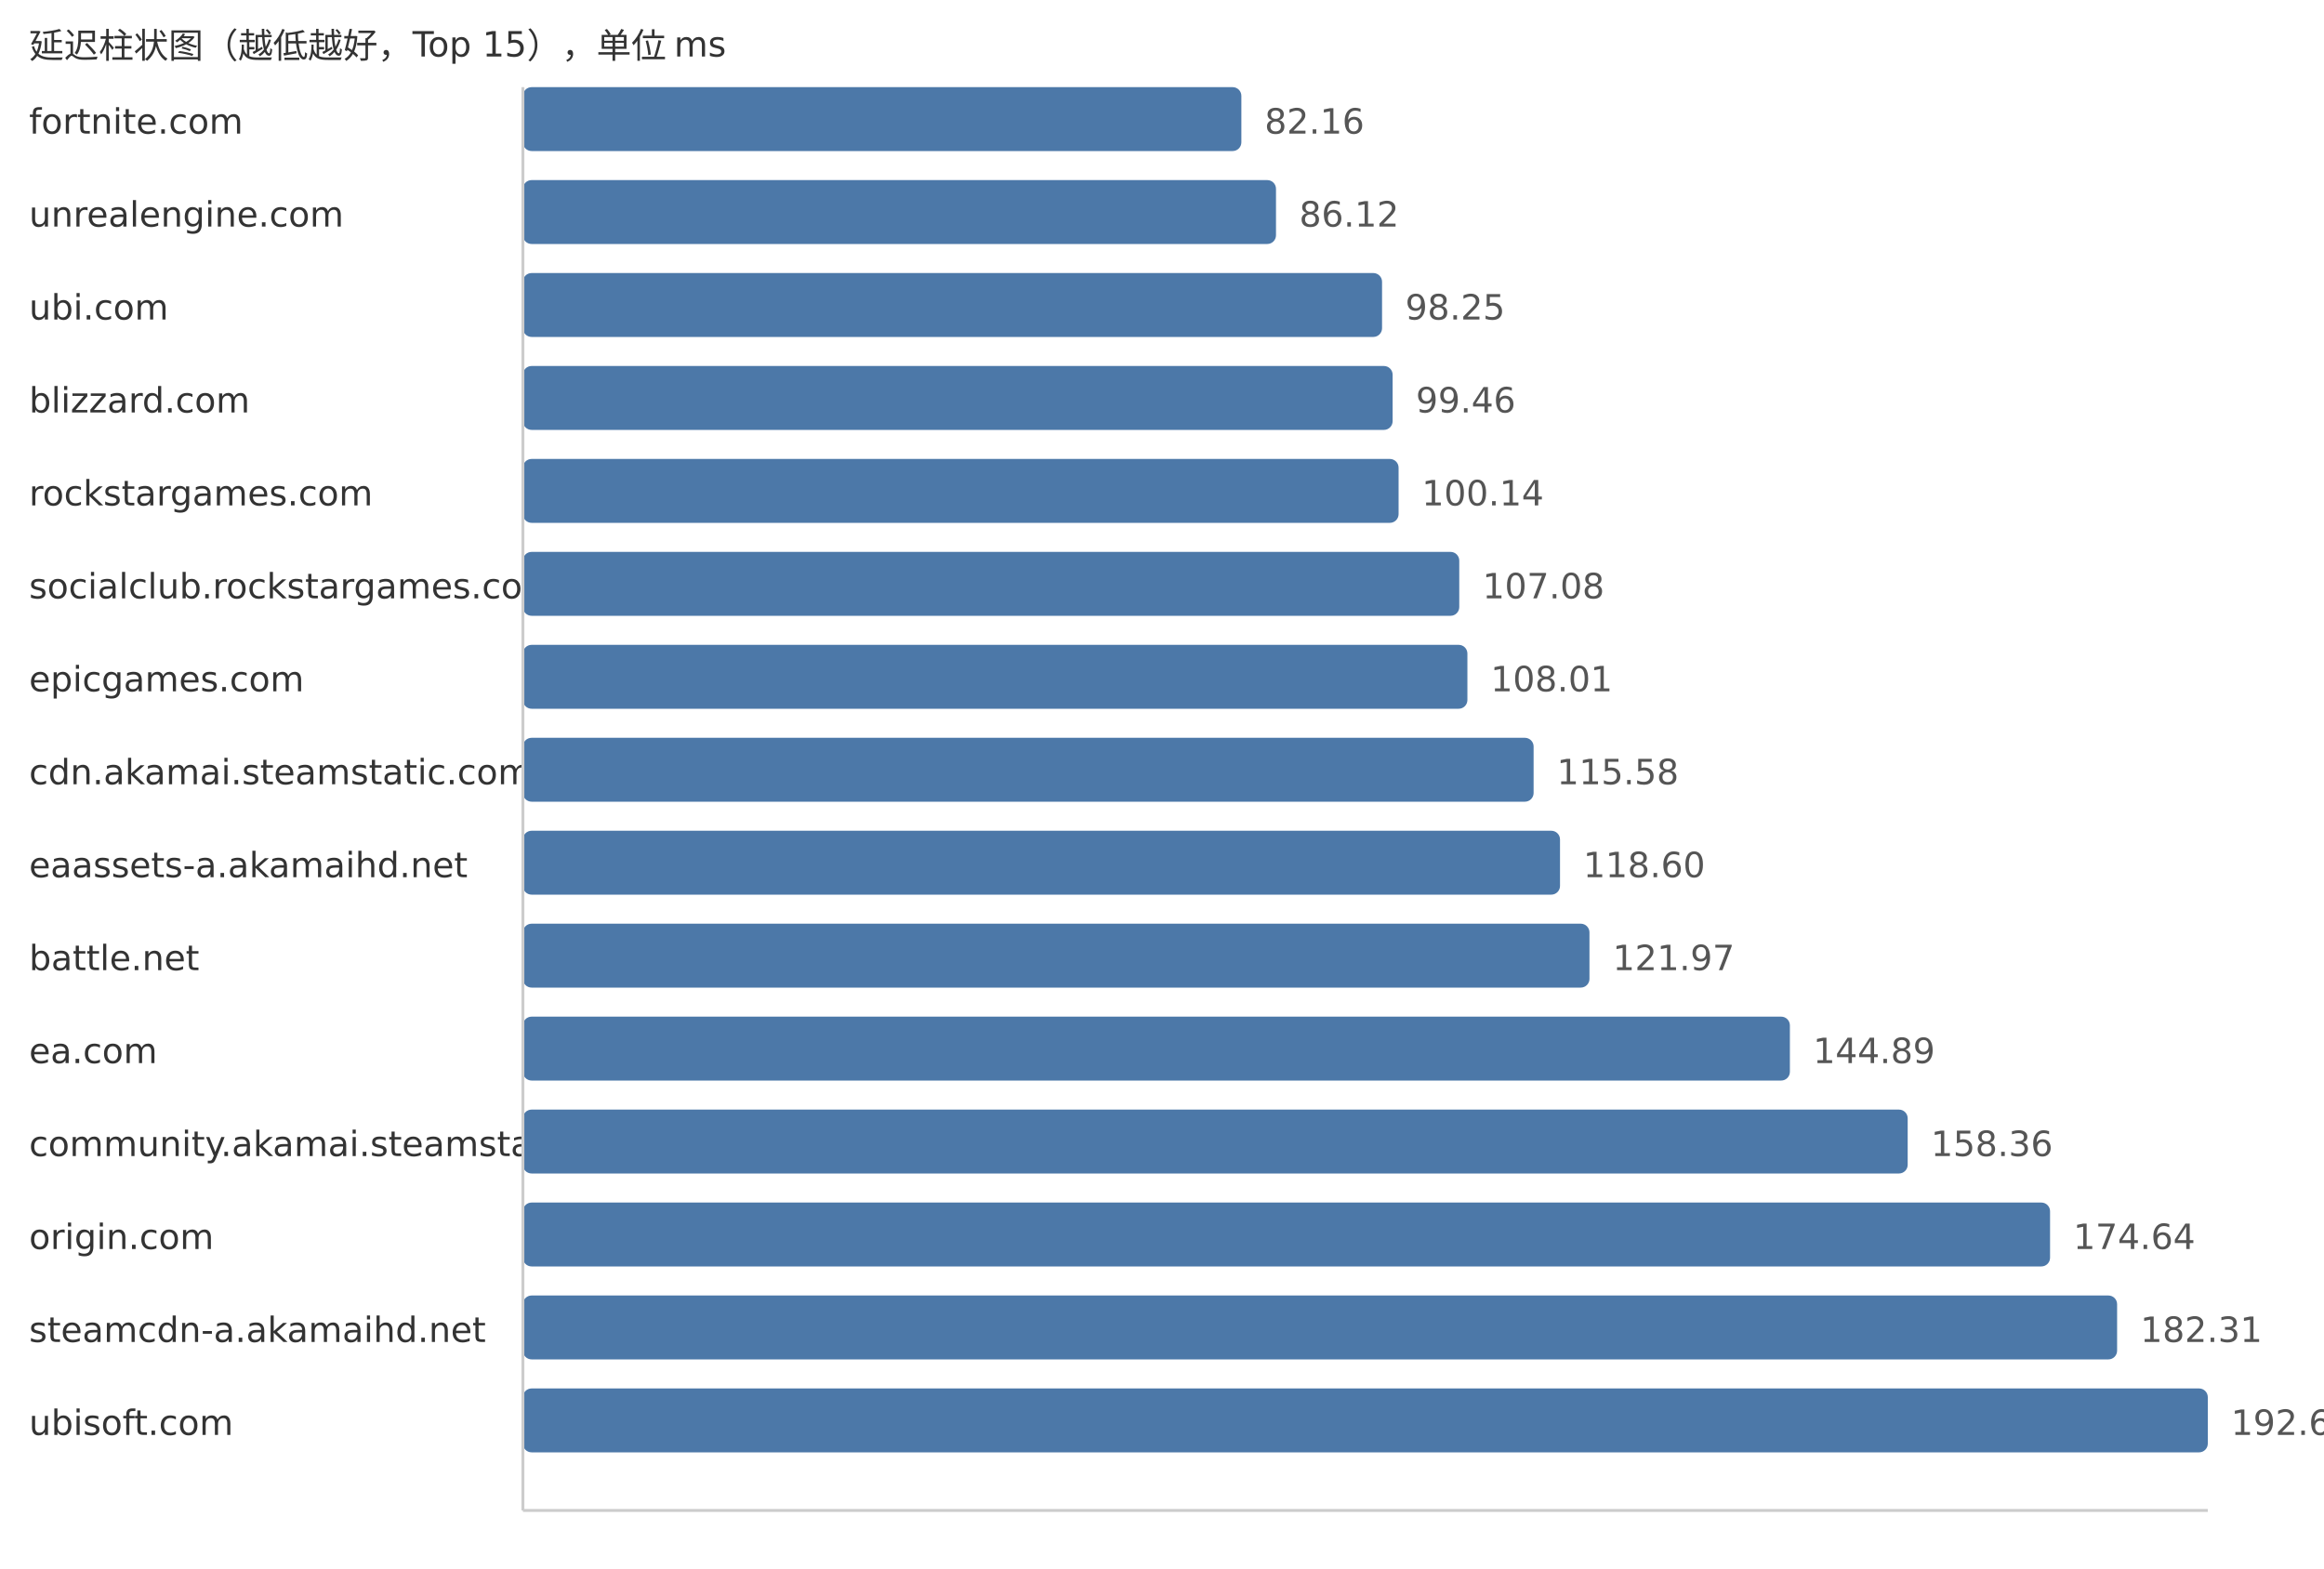
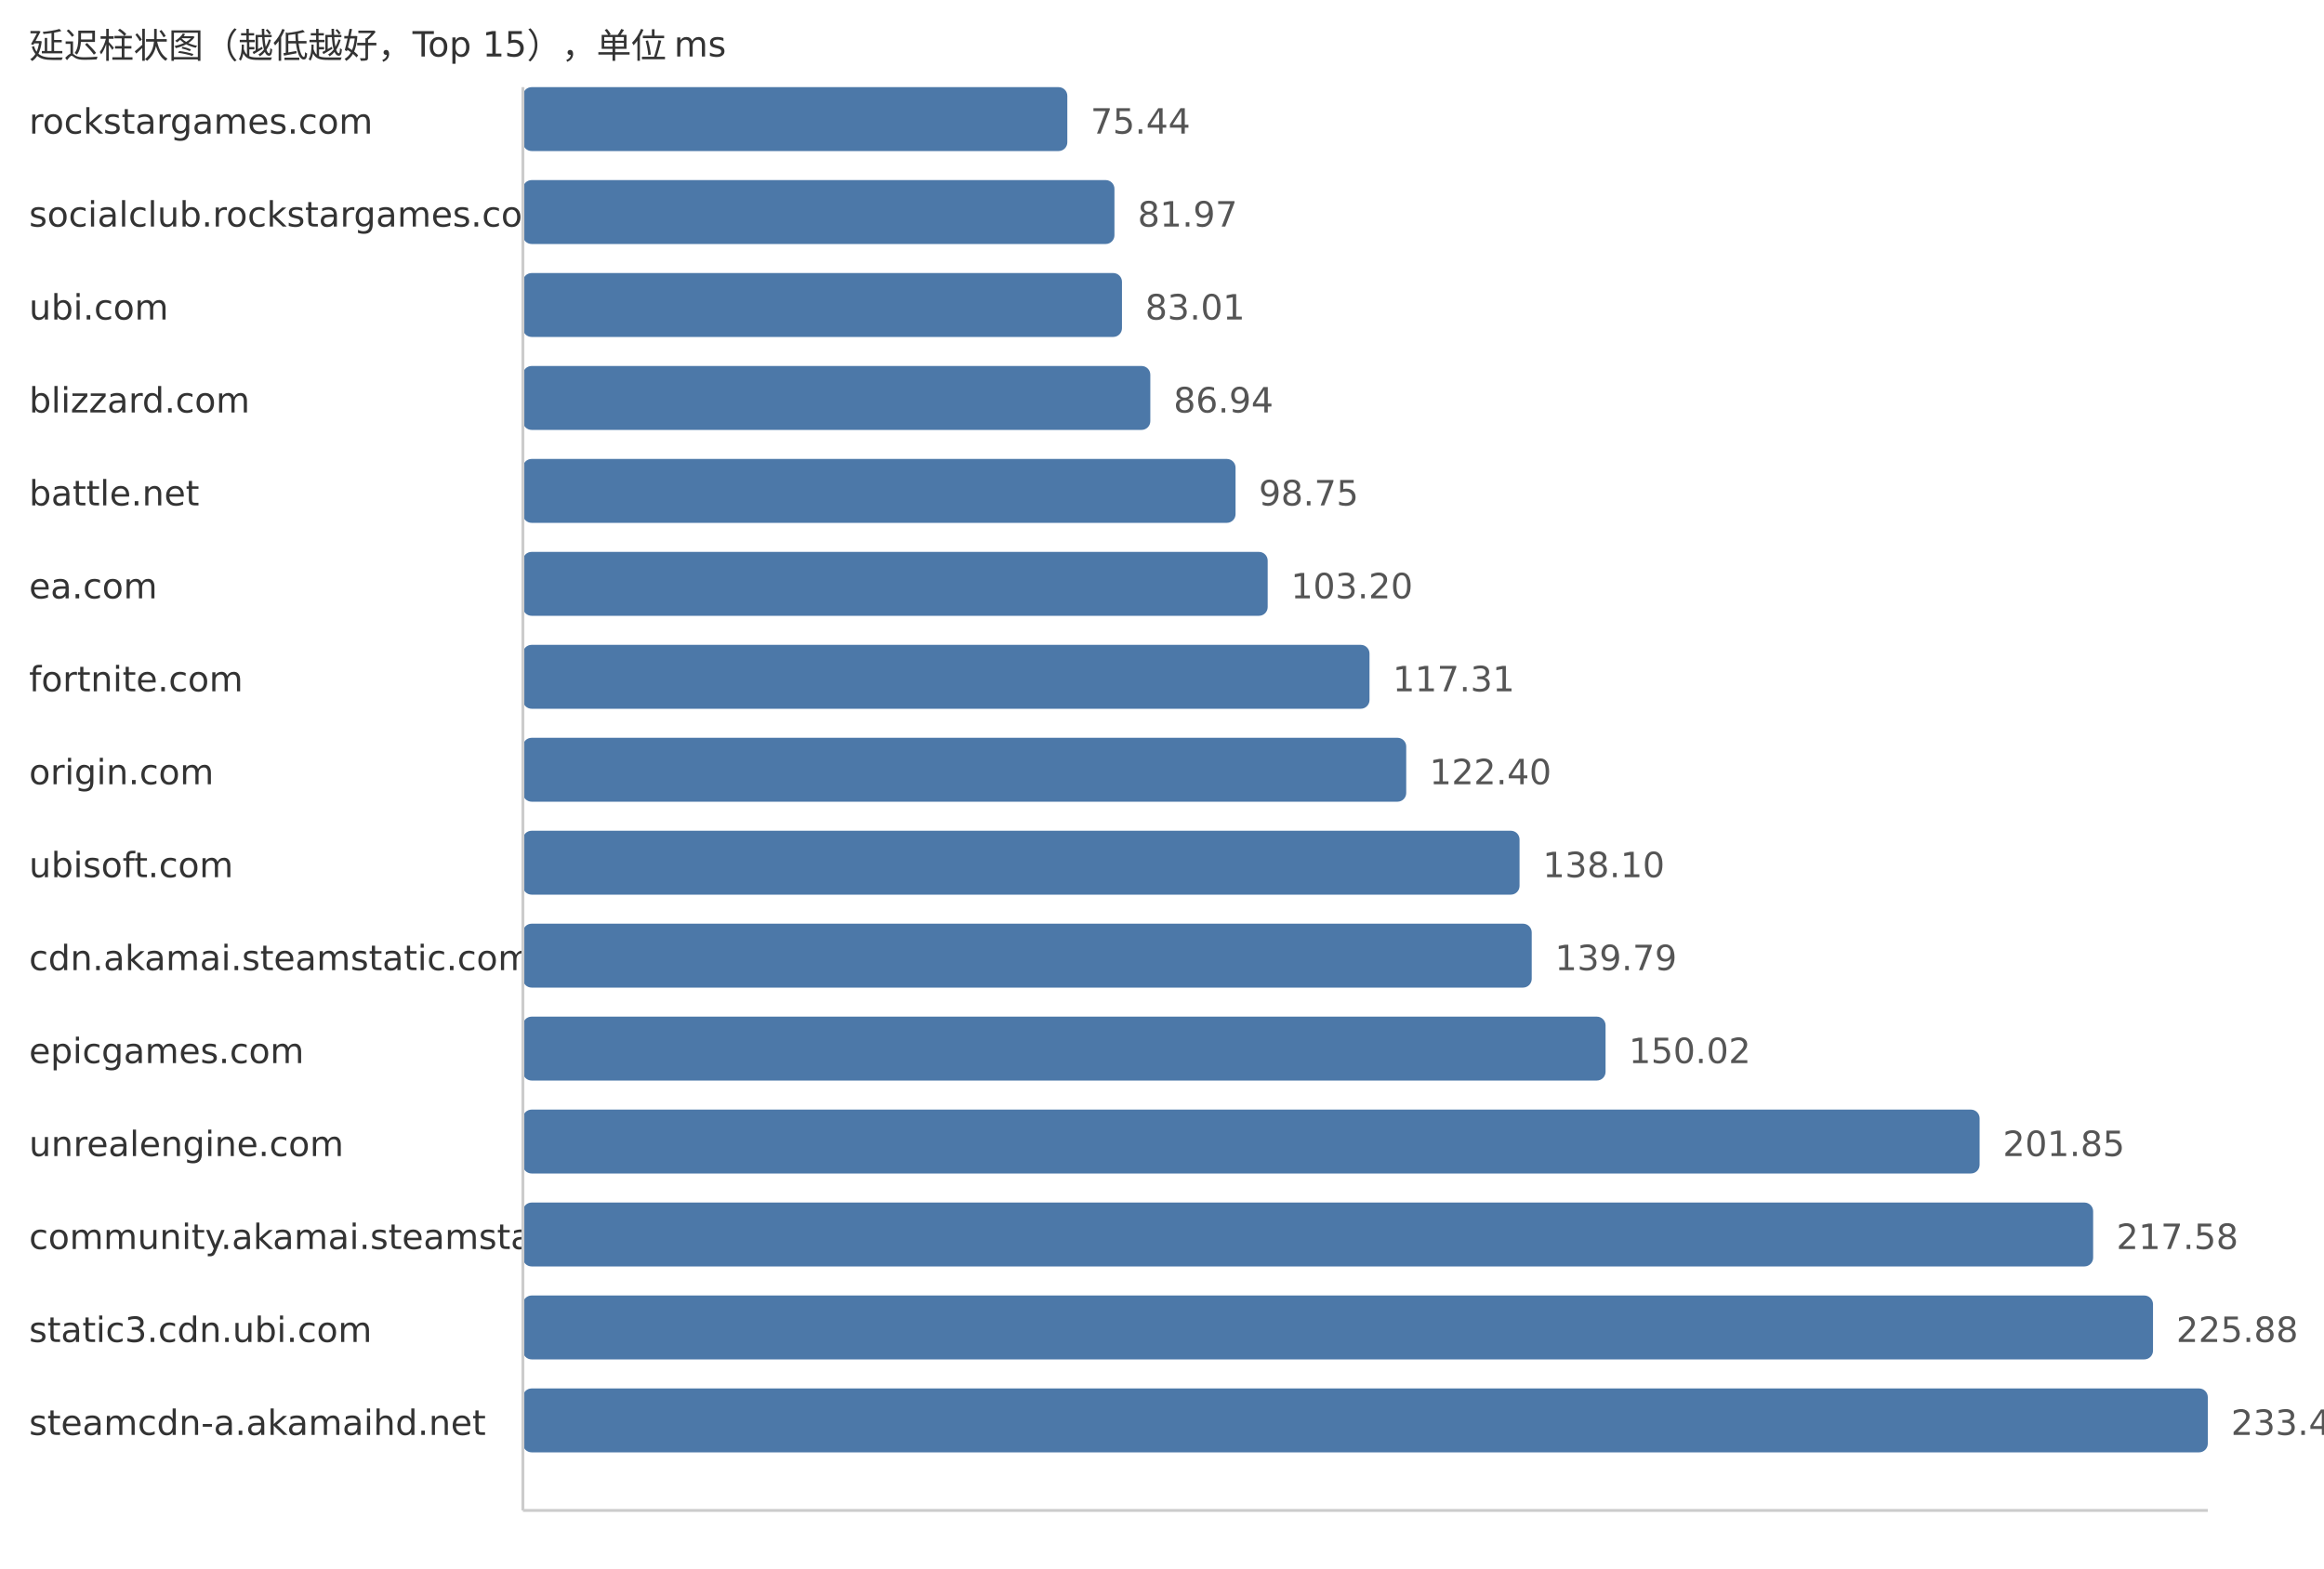
<svg xmlns="http://www.w3.org/2000/svg" width="800" height="540">
  <style> .label{font-family:DejaVu Sans,Verdana,Geneva,sans-serif;font-size:12px;fill:#333} .value{font-family:DejaVu Sans,Verdana,Geneva,sans-serif;font-size:12px;fill:#555} </style>
  <text x="10" y="20" class="label">延迟柱状图（越低越好，Top 15），单位 ms</text>
-   <text x="10" y="46" class="label">fortnite.com</text>
-   <rect x="180" y="30" width="247.32" height="22" fill="#4c78a8" rx="3" />
-   <text x="435.32" y="46" class="value">82.16</text>
-   <text x="10" y="78" class="label">unrealengine.com</text>
-   <rect x="180" y="62" width="259.24" height="22" fill="#4c78a8" rx="3" />
-   <text x="447.24" y="78" class="value">86.12</text>
+   <text x="10" y="46" class="label">rockstargames.com</text>
+   <rect x="180" y="30" width="187.41" height="22" fill="#4c78a8" rx="3" />
+   <text x="375.41" y="46" class="value">75.44</text>
+   <text x="10" y="78" class="label">socialclub.rockstargames.com</text>
+   <rect x="180" y="62" width="203.63" height="22" fill="#4c78a8" rx="3" />
+   <text x="391.63" y="78" class="value">81.97</text>
  <text x="10" y="110" class="label">ubi.com</text>
-   <rect x="180" y="94" width="295.75" height="22" fill="#4c78a8" rx="3" />
-   <text x="483.75" y="110" class="value">98.25</text>
+   <rect x="180" y="94" width="206.22" height="22" fill="#4c78a8" rx="3" />
+   <text x="394.22" y="110" class="value">83.01</text>
  <text x="10" y="142" class="label">blizzard.com</text>
-   <rect x="180" y="126" width="299.39" height="22" fill="#4c78a8" rx="3" />
-   <text x="487.39" y="142" class="value">99.46</text>
-   <text x="10" y="174" class="label">rockstargames.com</text>
-   <rect x="180" y="158" width="301.44" height="22" fill="#4c78a8" rx="3" />
-   <text x="489.44" y="174" class="value">100.14</text>
-   <text x="10" y="206" class="label">socialclub.rockstargames.com</text>
-   <rect x="180" y="190" width="322.33" height="22" fill="#4c78a8" rx="3" />
-   <text x="510.33" y="206" class="value">107.08</text>
-   <text x="10" y="238" class="label">epicgames.com</text>
-   <rect x="180" y="222" width="325.13" height="22" fill="#4c78a8" rx="3" />
-   <text x="513.13" y="238" class="value">108.01</text>
-   <text x="10" y="270" class="label">cdn.akamai.steamstatic.com</text>
-   <rect x="180" y="254" width="347.92" height="22" fill="#4c78a8" rx="3" />
-   <text x="535.92" y="270" class="value">115.58</text>
-   <text x="10" y="302" class="label">eaassets-a.akamaihd.net</text>
-   <rect x="180" y="286" width="357.01" height="22" fill="#4c78a8" rx="3" />
-   <text x="545.01" y="302" class="value">118.60</text>
-   <text x="10" y="334" class="label">battle.net</text>
-   <rect x="180" y="318" width="367.15" height="22" fill="#4c78a8" rx="3" />
-   <text x="555.15" y="334" class="value">121.97</text>
-   <text x="10" y="366" class="label">ea.com</text>
-   <rect x="180" y="350" width="436.14" height="22" fill="#4c78a8" rx="3" />
-   <text x="624.14" y="366" class="value">144.89</text>
-   <text x="10" y="398" class="label">community.akamai.steamstatic.com</text>
-   <rect x="180" y="382" width="476.69" height="22" fill="#4c78a8" rx="3" />
-   <text x="664.69" y="398" class="value">158.36</text>
-   <text x="10" y="430" class="label">origin.com</text>
-   <rect x="180" y="414" width="525.7" height="22" fill="#4c78a8" rx="3" />
-   <text x="713.7" y="430" class="value">174.64</text>
-   <text x="10" y="462" class="label">steamcdn-a.akamaihd.net</text>
-   <rect x="180" y="446" width="548.78" height="22" fill="#4c78a8" rx="3" />
-   <text x="736.78" y="462" class="value">182.31</text>
-   <text x="10" y="494" class="label">ubisoft.com</text>
+   <rect x="180" y="126" width="215.98" height="22" fill="#4c78a8" rx="3" />
+   <text x="403.98" y="142" class="value">86.94</text>
+   <text x="10" y="174" class="label">battle.net</text>
+   <rect x="180" y="158" width="245.32" height="22" fill="#4c78a8" rx="3" />
+   <text x="433.32" y="174" class="value">98.75</text>
+   <text x="10" y="206" class="label">ea.com</text>
+   <rect x="180" y="190" width="256.38" height="22" fill="#4c78a8" rx="3" />
+   <text x="444.38" y="206" class="value">103.20</text>
+   <text x="10" y="238" class="label">fortnite.com</text>
+   <rect x="180" y="222" width="291.43" height="22" fill="#4c78a8" rx="3" />
+   <text x="479.43" y="238" class="value">117.31</text>
+   <text x="10" y="270" class="label">origin.com</text>
+   <rect x="180" y="254" width="304.07" height="22" fill="#4c78a8" rx="3" />
+   <text x="492.07" y="270" class="value">122.40</text>
+   <text x="10" y="302" class="label">ubisoft.com</text>
+   <rect x="180" y="286" width="343.08" height="22" fill="#4c78a8" rx="3" />
+   <text x="531.08" y="302" class="value">138.10</text>
+   <text x="10" y="334" class="label">cdn.akamai.steamstatic.com</text>
+   <rect x="180" y="318" width="347.27" height="22" fill="#4c78a8" rx="3" />
+   <text x="535.27" y="334" class="value">139.79</text>
+   <text x="10" y="366" class="label">epicgames.com</text>
+   <rect x="180" y="350" width="372.69" height="22" fill="#4c78a8" rx="3" />
+   <text x="560.69" y="366" class="value">150.02</text>
+   <text x="10" y="398" class="label">unrealengine.com</text>
+   <rect x="180" y="382" width="501.45" height="22" fill="#4c78a8" rx="3" />
+   <text x="689.45" y="398" class="value">201.85</text>
+   <text x="10" y="430" class="label">community.akamai.steamstatic.com</text>
+   <rect x="180" y="414" width="540.53" height="22" fill="#4c78a8" rx="3" />
+   <text x="728.53" y="430" class="value">217.58</text>
+   <text x="10" y="462" class="label">static3.cdn.ubi.com</text>
+   <rect x="180" y="446" width="561.14" height="22" fill="#4c78a8" rx="3" />
+   <text x="749.14" y="462" class="value">225.88</text>
+   <text x="10" y="494" class="label">steamcdn-a.akamaihd.net</text>
  <rect x="180" y="478" width="580.0" height="22" fill="#4c78a8" rx="3" />
-   <text x="768.0" y="494" class="value">192.68</text>
+   <text x="768.0" y="494" class="value">233.47</text>
  <line x1="180" y1="30" x2="180" y2="520" stroke="#ccc" />
  <line x1="180" y1="520" x2="760" y2="520" stroke="#ccc" />
</svg>
